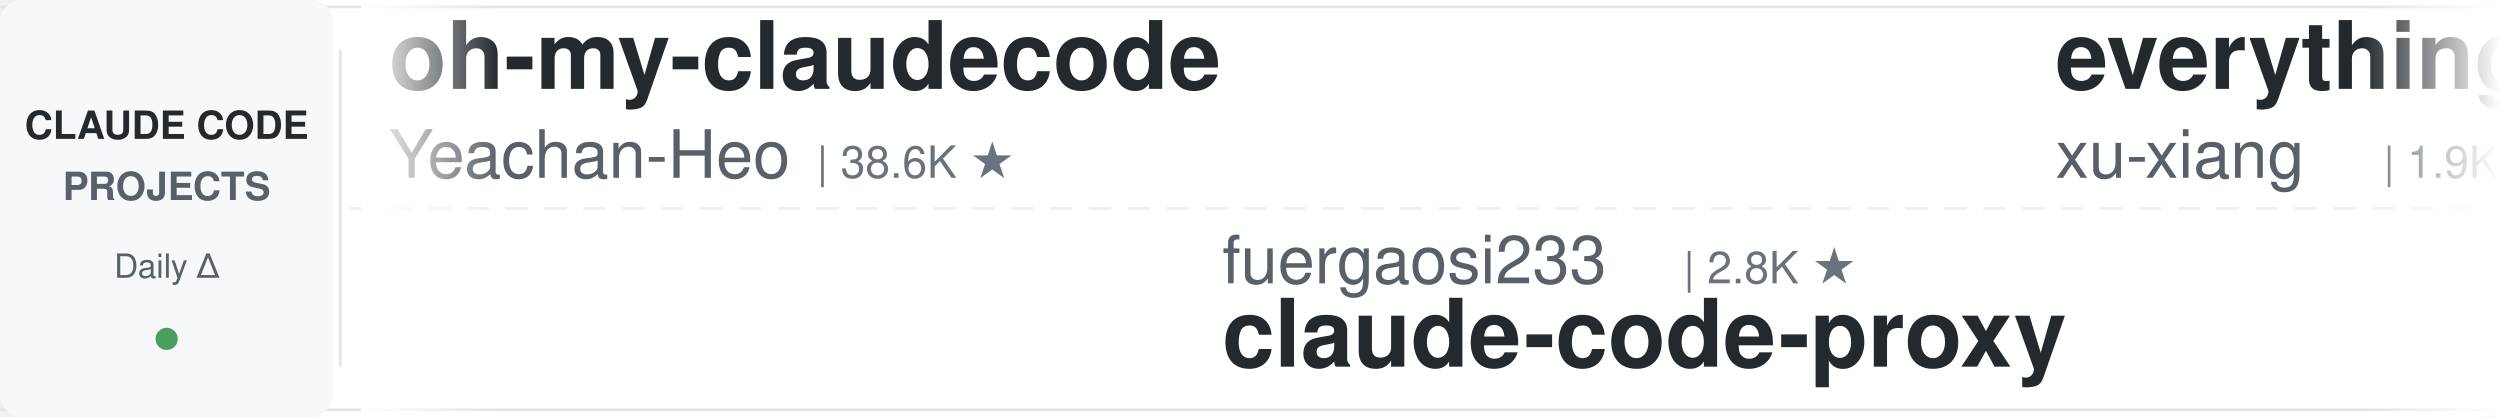
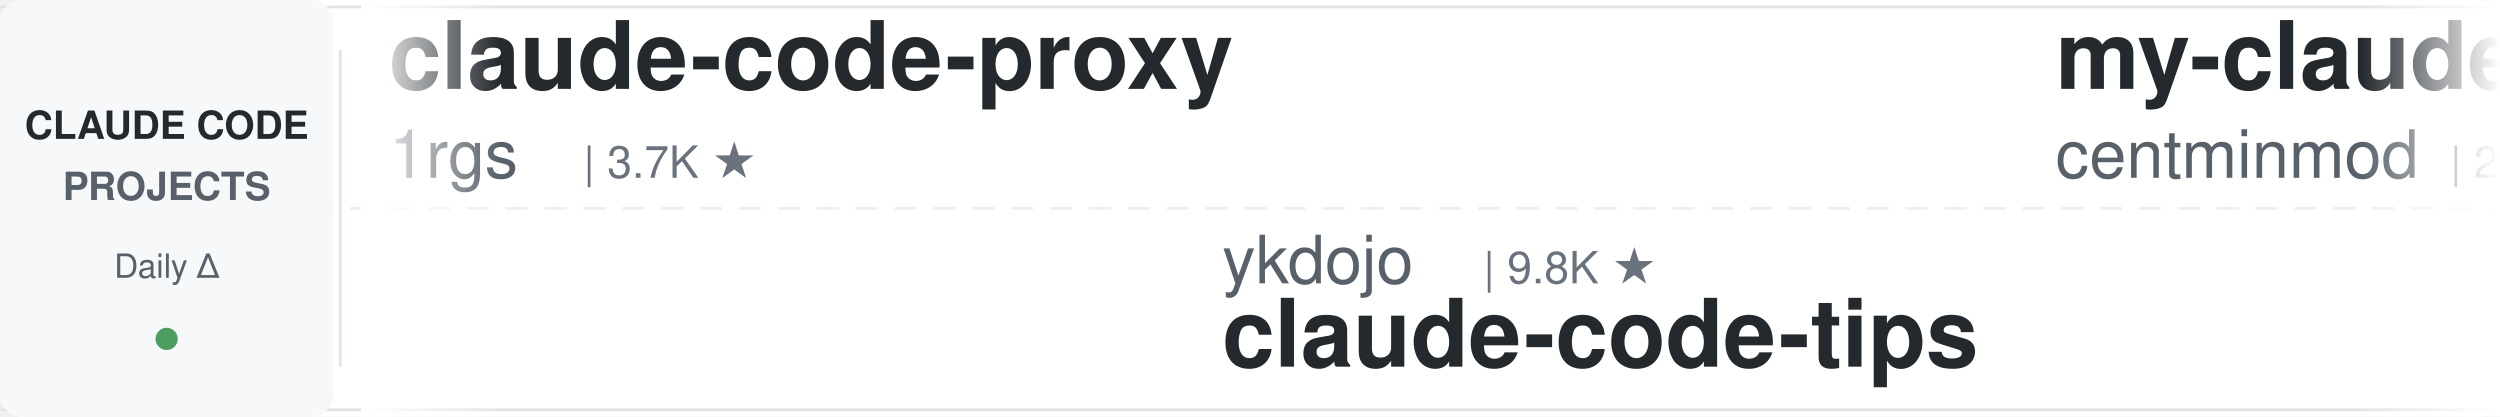
<svg xmlns="http://www.w3.org/2000/svg" width="900" height="150">
  <defs>
    <linearGradient id="leftFade" x1="0%" y1="0%" x2="100%" y2="0%">
      <stop offset="0%" style="stop-color:#ffffff;stop-opacity:1" />
      <stop offset="100%" style="stop-color:#ffffff;stop-opacity:0" />
    </linearGradient>
    <linearGradient id="rightFade" x1="0%" y1="0%" x2="100%" y2="0%">
      <stop offset="0%" style="stop-color:#ffffff;stop-opacity:0" />
      <stop offset="100%" style="stop-color:#ffffff;stop-opacity:1" />
    </linearGradient>
  </defs>
  <rect width="900" height="150" fill="#ffffff" rx="8" />
  <rect x="0" y="2" width="900" height="1" fill="#e1e4e8" />
  <rect x="0" y="147" width="900" height="1" fill="#e1e4e8" />
  <line x1="0" y1="75" x2="900" y2="75" stroke="#e1e4e8" stroke-width="1" stroke-dasharray="8 6" opacity="0.6" />
  <rect x="0" y="0" width="120" height="150" fill="#f6f8fa" rx="8" />
  <text x="60" y="50" font-family="-apple-system, BlinkMacSystemFont, 'Segoe UI', Helvetica, Arial, sans-serif" font-size="14" font-weight="600" fill="#24292e" text-anchor="middle">CLAUDE CODE</text>
  <text x="60" y="72" font-family="-apple-system, BlinkMacSystemFont, 'Segoe UI', Helvetica, Arial, sans-serif" font-size="14" font-weight="600" fill="#586069" text-anchor="middle">PROJECTS</text>
  <text x="60" y="100" font-family="-apple-system, BlinkMacSystemFont, 'Segoe UI', Helvetica, Arial, sans-serif" font-size="12" font-weight="500" fill="#586069" text-anchor="middle">Daily Δ</text>
  <circle cx="60" cy="122" r="4" fill="#22863a" opacity="0.8" />
  <rect x="122" y="18" width="1" height="114" fill="#e1e4e8" />
  <clipPath id="tickerClip">
    <rect x="130" y="0" width="770" height="150" />
  </clipPath>
  <g clip-path="url(#tickerClip)">
    <g id="tickerItems">
      <animateTransform attributeName="transform" attributeType="XML" type="translate" from="0 0" to="-3000 0" dur="54s" repeatCount="indefinite" />
      <g transform="translate(0, 0)">
+         <text x="140" y="32" font-family="-apple-system, BlinkMacSystemFont, 'Segoe UI', Helvetica, Arial, sans-serif" font-size="34" font-weight="600" fill="#24292e">claude-code-proxy</text>
+         <text x="140" y="64" font-family="-apple-system, BlinkMacSystemFont, 'Segoe UI', Helvetica, Arial, sans-serif" font-size="24" font-weight="400" fill="#586069">1rgs</text>
+         <text x="210" y="64" font-family="-apple-system, BlinkMacSystemFont, 'Segoe UI', Helvetica, Arial, sans-serif" font-size="16" font-weight="500" fill="#6a737d">| 3.7K ★</text>
+       </g>
+       <g transform="translate(300, 0)">
+         <text x="140" y="102" font-family="-apple-system, BlinkMacSystemFont, 'Segoe UI', Helvetica, Arial, sans-serif" font-size="24" font-weight="400" fill="#586069">ykdojo</text>
+         <text x="234" y="102" font-family="-apple-system, BlinkMacSystemFont, 'Segoe UI', Helvetica, Arial, sans-serif" font-size="16" font-weight="500" fill="#6a737d">| 9.8K ★</text>
+         <text x="140" y="132" font-family="-apple-system, BlinkMacSystemFont, 'Segoe UI', Helvetica, Arial, sans-serif" font-size="34" font-weight="600" fill="#24292e">claude-code-tips</text>
+       </g>
+       <g transform="translate(600, 0)">
+         <text x="140" y="32" font-family="-apple-system, BlinkMacSystemFont, 'Segoe UI', Helvetica, Arial, sans-serif" font-size="34" font-weight="600" fill="#24292e">my-claude-code-setup</text>
+         <text x="140" y="64" font-family="-apple-system, BlinkMacSystemFont, 'Segoe UI', Helvetica, Arial, sans-serif" font-size="24" font-weight="400" fill="#586069">centminmod</text>
+         <text x="282" y="64" font-family="-apple-system, BlinkMacSystemFont, 'Segoe UI', Helvetica, Arial, sans-serif" font-size="16" font-weight="500" fill="#6a737d">| 2.6K ★</text>
+       </g>
+       <g transform="translate(900, 0)">
+         <text x="140" y="102" font-family="-apple-system, BlinkMacSystemFont, 'Segoe UI', Helvetica, Arial, sans-serif" font-size="24" font-weight="400" fill="#586069">davila7</text>
+         <text x="246" y="102" font-family="-apple-system, BlinkMacSystemFont, 'Segoe UI', Helvetica, Arial, sans-serif" font-size="16" font-weight="500" fill="#6a737d">| 30.3K ★</text>
+         <text x="140" y="132" font-family="-apple-system, BlinkMacSystemFont, 'Segoe UI', Helvetica, Arial, sans-serif" font-size="34" font-weight="600" fill="#24292e">claude-code-templates</text>
+       </g>
+       <g transform="translate(1200, 0)">
        <text x="140" y="32" font-family="-apple-system, BlinkMacSystemFont, 'Segoe UI', Helvetica, Arial, sans-serif" font-size="34" font-weight="600" fill="#24292e">oh-my-claudecode</text>
        <text x="140" y="64" font-family="-apple-system, BlinkMacSystemFont, 'Segoe UI', Helvetica, Arial, sans-serif" font-size="24" font-weight="400" fill="#586069">Yeachan-Heo</text>
        <text x="294" y="64" font-family="-apple-system, BlinkMacSystemFont, 'Segoe UI', Helvetica, Arial, sans-serif" font-size="16" font-weight="500" fill="#6a737d">| 38.6K ★</text>
      </g>
-       <g transform="translate(300, 0)">
-         <text x="140" y="102" font-family="-apple-system, BlinkMacSystemFont, 'Segoe UI', Helvetica, Arial, sans-serif" font-size="24" font-weight="400" fill="#586069">fuergaosi233</text>
-         <text x="306" y="102" font-family="-apple-system, BlinkMacSystemFont, 'Segoe UI', Helvetica, Arial, sans-serif" font-size="16" font-weight="500" fill="#6a737d">| 2.8K ★</text>
-         <text x="140" y="132" font-family="-apple-system, BlinkMacSystemFont, 'Segoe UI', Helvetica, Arial, sans-serif" font-size="34" font-weight="600" fill="#24292e">claude-code-proxy</text>
-       </g>
-       <g transform="translate(600, 0)">
-         <text x="140" y="32" font-family="-apple-system, BlinkMacSystemFont, 'Segoe UI', Helvetica, Arial, sans-serif" font-size="34" font-weight="600" fill="#24292e">everything-claude-code-z...</text>
-         <text x="140" y="64" font-family="-apple-system, BlinkMacSystemFont, 'Segoe UI', Helvetica, Arial, sans-serif" font-size="24" font-weight="400" fill="#586069">xu-xiang</text>
-         <text x="258" y="64" font-family="-apple-system, BlinkMacSystemFont, 'Segoe UI', Helvetica, Arial, sans-serif" font-size="16" font-weight="500" fill="#6a737d">| 1.9K ★</text>
-       </g>
-       <g transform="translate(900, 0)">
-         <text x="140" y="102" font-family="-apple-system, BlinkMacSystemFont, 'Segoe UI', Helvetica, Arial, sans-serif" font-size="24" font-weight="400" fill="#586069">liuup</text>
-         <text x="222" y="102" font-family="-apple-system, BlinkMacSystemFont, 'Segoe UI', Helvetica, Arial, sans-serif" font-size="16" font-weight="500" fill="#6a737d">| 3.8K ★</text>
-         <text x="140" y="132" font-family="-apple-system, BlinkMacSystemFont, 'Segoe UI', Helvetica, Arial, sans-serif" font-size="34" font-weight="600" fill="#24292e">claude-code-analysis</text>
-       </g>
-       <g transform="translate(1200, 0)">
-         <text x="140" y="32" font-family="-apple-system, BlinkMacSystemFont, 'Segoe UI', Helvetica, Arial, sans-serif" font-size="34" font-weight="600" fill="#24292e">claude-code-guide</text>
-         <text x="140" y="64" font-family="-apple-system, BlinkMacSystemFont, 'Segoe UI', Helvetica, Arial, sans-serif" font-size="24" font-weight="400" fill="#586069">Cranot</text>
-         <text x="234" y="64" font-family="-apple-system, BlinkMacSystemFont, 'Segoe UI', Helvetica, Arial, sans-serif" font-size="16" font-weight="500" fill="#6a737d">| 2.9K ★</text>
-       </g>
      <g transform="translate(1500, 0)">
-         <text x="140" y="102" font-family="-apple-system, BlinkMacSystemFont, 'Segoe UI', Helvetica, Arial, sans-serif" font-size="24" font-weight="400" fill="#586069">ponponon</text>
-         <text x="258" y="102" font-family="-apple-system, BlinkMacSystemFont, 'Segoe UI', Helvetica, Arial, sans-serif" font-size="16" font-weight="500" fill="#6a737d">| 2.3K ★</text>
-         <text x="140" y="132" font-family="-apple-system, BlinkMacSystemFont, 'Segoe UI', Helvetica, Arial, sans-serif" font-size="34" font-weight="600" fill="#24292e">claude_code_src</text>
+         <text x="140" y="102" font-family="-apple-system, BlinkMacSystemFont, 'Segoe UI', Helvetica, Arial, sans-serif" font-size="24" font-weight="400" fill="#586069">AICoderTudou</text>
+         <text x="306" y="102" font-family="-apple-system, BlinkMacSystemFont, 'Segoe UI', Helvetica, Arial, sans-serif" font-size="16" font-weight="500" fill="#6a737d">| 496 ★</text>
+         <text x="140" y="132" font-family="-apple-system, BlinkMacSystemFont, 'Segoe UI', Helvetica, Arial, sans-serif" font-size="34" font-weight="600" fill="#24292e">claude-code-tudou</text>
      </g>
      <g transform="translate(1800, 0)">
-         <text x="140" y="32" font-family="-apple-system, BlinkMacSystemFont, 'Segoe UI', Helvetica, Arial, sans-serif" font-size="34" font-weight="600" fill="#24292e">free-claude-code</text>
-         <text x="140" y="64" font-family="-apple-system, BlinkMacSystemFont, 'Segoe UI', Helvetica, Arial, sans-serif" font-size="24" font-weight="400" fill="#586069">Alishahryar1</text>
-         <text x="306" y="64" font-family="-apple-system, BlinkMacSystemFont, 'Segoe UI', Helvetica, Arial, sans-serif" font-size="16" font-weight="500" fill="#6a737d">| 45.9K ★</text>
+         <text x="140" y="32" font-family="-apple-system, BlinkMacSystemFont, 'Segoe UI', Helvetica, Arial, sans-serif" font-size="34" font-weight="600" fill="#24292e">claude-code-ultimate-gui...</text>
+         <text x="140" y="64" font-family="-apple-system, BlinkMacSystemFont, 'Segoe UI', Helvetica, Arial, sans-serif" font-size="24" font-weight="400" fill="#586069">FlorianBruniaux</text>
+         <text x="342" y="64" font-family="-apple-system, BlinkMacSystemFont, 'Segoe UI', Helvetica, Arial, sans-serif" font-size="16" font-weight="500" fill="#6a737d">| 5.8K ★</text>
      </g>
      <g transform="translate(2100, 0)">
-         <text x="140" y="102" font-family="-apple-system, BlinkMacSystemFont, 'Segoe UI', Helvetica, Arial, sans-serif" font-size="24" font-weight="400" fill="#586069">WorldFlowAI</text>
-         <text x="294" y="102" font-family="-apple-system, BlinkMacSystemFont, 'Segoe UI', Helvetica, Arial, sans-serif" font-size="16" font-weight="500" fill="#6a737d">| 1.4K ★</text>
-         <text x="140" y="132" font-family="-apple-system, BlinkMacSystemFont, 'Segoe UI', Helvetica, Arial, sans-serif" font-size="34" font-weight="600" fill="#24292e">everything-claude-code</text>
+         <text x="140" y="102" font-family="-apple-system, BlinkMacSystemFont, 'Segoe UI', Helvetica, Arial, sans-serif" font-size="24" font-weight="400" fill="#586069">disler</text>
+         <text x="234" y="102" font-family="-apple-system, BlinkMacSystemFont, 'Segoe UI', Helvetica, Arial, sans-serif" font-size="16" font-weight="500" fill="#6a737d">| 3.9K ★</text>
+         <text x="140" y="132" font-family="-apple-system, BlinkMacSystemFont, 'Segoe UI', Helvetica, Arial, sans-serif" font-size="34" font-weight="600" fill="#24292e">claude-code-hooks-master...</text>
      </g>
      <g transform="translate(2400, 0)">
-         <text x="140" y="32" font-family="-apple-system, BlinkMacSystemFont, 'Segoe UI', Helvetica, Arial, sans-serif" font-size="34" font-weight="600" fill="#24292e">Open-ClaudeCode</text>
-         <text x="140" y="64" font-family="-apple-system, BlinkMacSystemFont, 'Segoe UI', Helvetica, Arial, sans-serif" font-size="24" font-weight="400" fill="#586069">LING71671</text>
-         <text x="270" y="64" font-family="-apple-system, BlinkMacSystemFont, 'Segoe UI', Helvetica, Arial, sans-serif" font-size="16" font-weight="500" fill="#6a737d">| 945 ★</text>
+         <text x="140" y="32" font-family="-apple-system, BlinkMacSystemFont, 'Segoe UI', Helvetica, Arial, sans-serif" font-size="34" font-weight="600" fill="#24292e">claude-code-rust</text>
+         <text x="140" y="64" font-family="-apple-system, BlinkMacSystemFont, 'Segoe UI', Helvetica, Arial, sans-serif" font-size="24" font-weight="400" fill="#586069">lorryjovens-hub</text>
+         <text x="342" y="64" font-family="-apple-system, BlinkMacSystemFont, 'Segoe UI', Helvetica, Arial, sans-serif" font-size="16" font-weight="500" fill="#6a737d">| 1.7K ★</text>
      </g>
      <g transform="translate(2700, 0)">
-         <text x="140" y="102" font-family="-apple-system, BlinkMacSystemFont, 'Segoe UI', Helvetica, Arial, sans-serif" font-size="24" font-weight="400" fill="#586069">Chachamaru127</text>
-         <text x="318" y="102" font-family="-apple-system, BlinkMacSystemFont, 'Segoe UI', Helvetica, Arial, sans-serif" font-size="16" font-weight="500" fill="#6a737d">| 3.1K ★</text>
-         <text x="140" y="132" font-family="-apple-system, BlinkMacSystemFont, 'Segoe UI', Helvetica, Arial, sans-serif" font-size="34" font-weight="600" fill="#24292e">claude-code-harness</text>
+         <text x="140" y="102" font-family="-apple-system, BlinkMacSystemFont, 'Segoe UI', Helvetica, Arial, sans-serif" font-size="24" font-weight="400" fill="#586069">edmund-io</text>
+         <text x="270" y="102" font-family="-apple-system, BlinkMacSystemFont, 'Segoe UI', Helvetica, Arial, sans-serif" font-size="16" font-weight="500" fill="#6a737d">| 1.5K ★</text>
+         <text x="140" y="132" font-family="-apple-system, BlinkMacSystemFont, 'Segoe UI', Helvetica, Arial, sans-serif" font-size="34" font-weight="600" fill="#24292e">edmunds-claude-code</text>
      </g>
      <g transform="translate(3000, 0)">
-         <text x="140" y="32" font-family="-apple-system, BlinkMacSystemFont, 'Segoe UI', Helvetica, Arial, sans-serif" font-size="34" font-weight="600" fill="#24292e">oh-my-claudecode</text>
-         <text x="140" y="64" font-family="-apple-system, BlinkMacSystemFont, 'Segoe UI', Helvetica, Arial, sans-serif" font-size="24" font-weight="400" fill="#586069">Yeachan-Heo</text>
-         <text x="294" y="64" font-family="-apple-system, BlinkMacSystemFont, 'Segoe UI', Helvetica, Arial, sans-serif" font-size="16" font-weight="500" fill="#6a737d">| 38.6K ★</text>
+         <text x="140" y="32" font-family="-apple-system, BlinkMacSystemFont, 'Segoe UI', Helvetica, Arial, sans-serif" font-size="34" font-weight="600" fill="#24292e">claude-code-proxy</text>
+         <text x="140" y="64" font-family="-apple-system, BlinkMacSystemFont, 'Segoe UI', Helvetica, Arial, sans-serif" font-size="24" font-weight="400" fill="#586069">1rgs</text>
+         <text x="210" y="64" font-family="-apple-system, BlinkMacSystemFont, 'Segoe UI', Helvetica, Arial, sans-serif" font-size="16" font-weight="500" fill="#6a737d">| 3.7K ★</text>
      </g>
      <g transform="translate(3300, 0)">
-         <text x="140" y="102" font-family="-apple-system, BlinkMacSystemFont, 'Segoe UI', Helvetica, Arial, sans-serif" font-size="24" font-weight="400" fill="#586069">fuergaosi233</text>
-         <text x="306" y="102" font-family="-apple-system, BlinkMacSystemFont, 'Segoe UI', Helvetica, Arial, sans-serif" font-size="16" font-weight="500" fill="#6a737d">| 2.8K ★</text>
-         <text x="140" y="132" font-family="-apple-system, BlinkMacSystemFont, 'Segoe UI', Helvetica, Arial, sans-serif" font-size="34" font-weight="600" fill="#24292e">claude-code-proxy</text>
+         <text x="140" y="102" font-family="-apple-system, BlinkMacSystemFont, 'Segoe UI', Helvetica, Arial, sans-serif" font-size="24" font-weight="400" fill="#586069">ykdojo</text>
+         <text x="234" y="102" font-family="-apple-system, BlinkMacSystemFont, 'Segoe UI', Helvetica, Arial, sans-serif" font-size="16" font-weight="500" fill="#6a737d">| 9.8K ★</text>
+         <text x="140" y="132" font-family="-apple-system, BlinkMacSystemFont, 'Segoe UI', Helvetica, Arial, sans-serif" font-size="34" font-weight="600" fill="#24292e">claude-code-tips</text>
      </g>
      <g transform="translate(3600, 0)">
-         <text x="140" y="32" font-family="-apple-system, BlinkMacSystemFont, 'Segoe UI', Helvetica, Arial, sans-serif" font-size="34" font-weight="600" fill="#24292e">everything-claude-code-z...</text>
-         <text x="140" y="64" font-family="-apple-system, BlinkMacSystemFont, 'Segoe UI', Helvetica, Arial, sans-serif" font-size="24" font-weight="400" fill="#586069">xu-xiang</text>
-         <text x="258" y="64" font-family="-apple-system, BlinkMacSystemFont, 'Segoe UI', Helvetica, Arial, sans-serif" font-size="16" font-weight="500" fill="#6a737d">| 1.9K ★</text>
+         <text x="140" y="32" font-family="-apple-system, BlinkMacSystemFont, 'Segoe UI', Helvetica, Arial, sans-serif" font-size="34" font-weight="600" fill="#24292e">my-claude-code-setup</text>
+         <text x="140" y="64" font-family="-apple-system, BlinkMacSystemFont, 'Segoe UI', Helvetica, Arial, sans-serif" font-size="24" font-weight="400" fill="#586069">centminmod</text>
+         <text x="282" y="64" font-family="-apple-system, BlinkMacSystemFont, 'Segoe UI', Helvetica, Arial, sans-serif" font-size="16" font-weight="500" fill="#6a737d">| 2.6K ★</text>
      </g>
      <g transform="translate(3900, 0)">
-         <text x="140" y="102" font-family="-apple-system, BlinkMacSystemFont, 'Segoe UI', Helvetica, Arial, sans-serif" font-size="24" font-weight="400" fill="#586069">liuup</text>
-         <text x="222" y="102" font-family="-apple-system, BlinkMacSystemFont, 'Segoe UI', Helvetica, Arial, sans-serif" font-size="16" font-weight="500" fill="#6a737d">| 3.8K ★</text>
-         <text x="140" y="132" font-family="-apple-system, BlinkMacSystemFont, 'Segoe UI', Helvetica, Arial, sans-serif" font-size="34" font-weight="600" fill="#24292e">claude-code-analysis</text>
+         <text x="140" y="102" font-family="-apple-system, BlinkMacSystemFont, 'Segoe UI', Helvetica, Arial, sans-serif" font-size="24" font-weight="400" fill="#586069">davila7</text>
+         <text x="246" y="102" font-family="-apple-system, BlinkMacSystemFont, 'Segoe UI', Helvetica, Arial, sans-serif" font-size="16" font-weight="500" fill="#6a737d">| 30.3K ★</text>
+         <text x="140" y="132" font-family="-apple-system, BlinkMacSystemFont, 'Segoe UI', Helvetica, Arial, sans-serif" font-size="34" font-weight="600" fill="#24292e">claude-code-templates</text>
      </g>
    </g>
  </g>
  <rect x="130" y="0" width="50" height="150" fill="url(#leftFade)" />
  <rect x="850" y="0" width="50" height="150" fill="url(#rightFade)" />
</svg>
